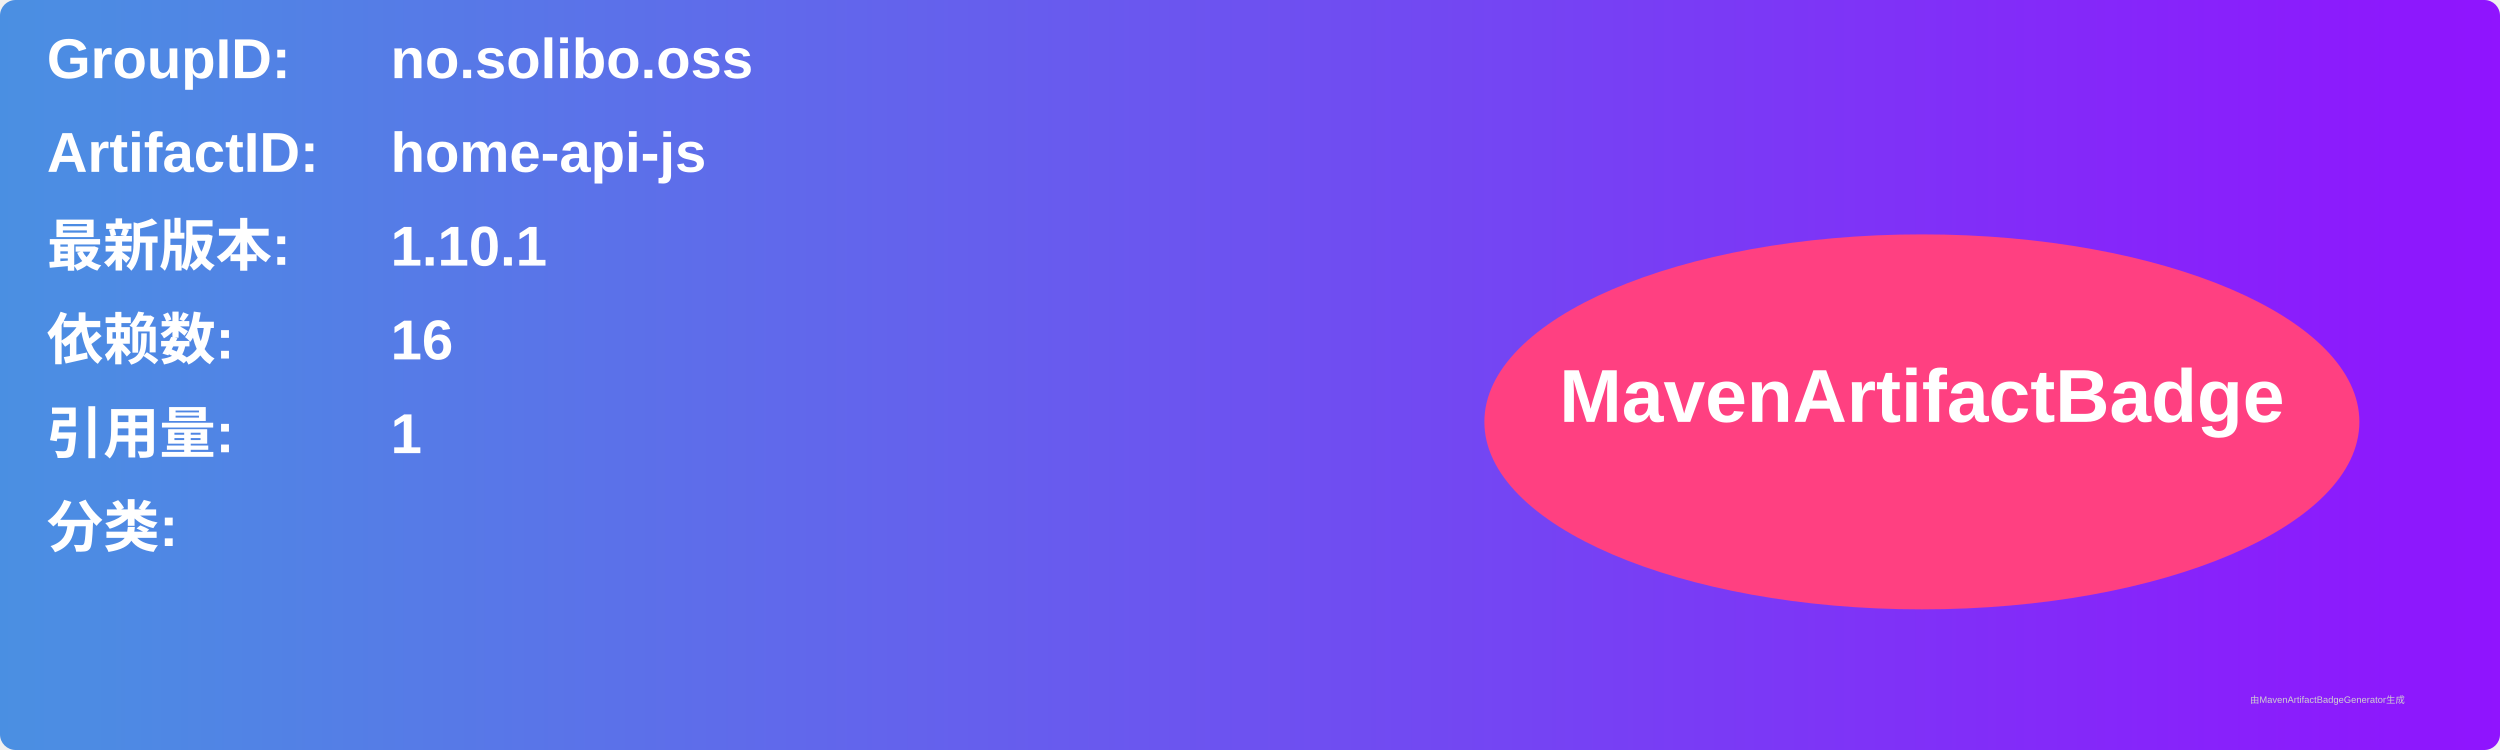
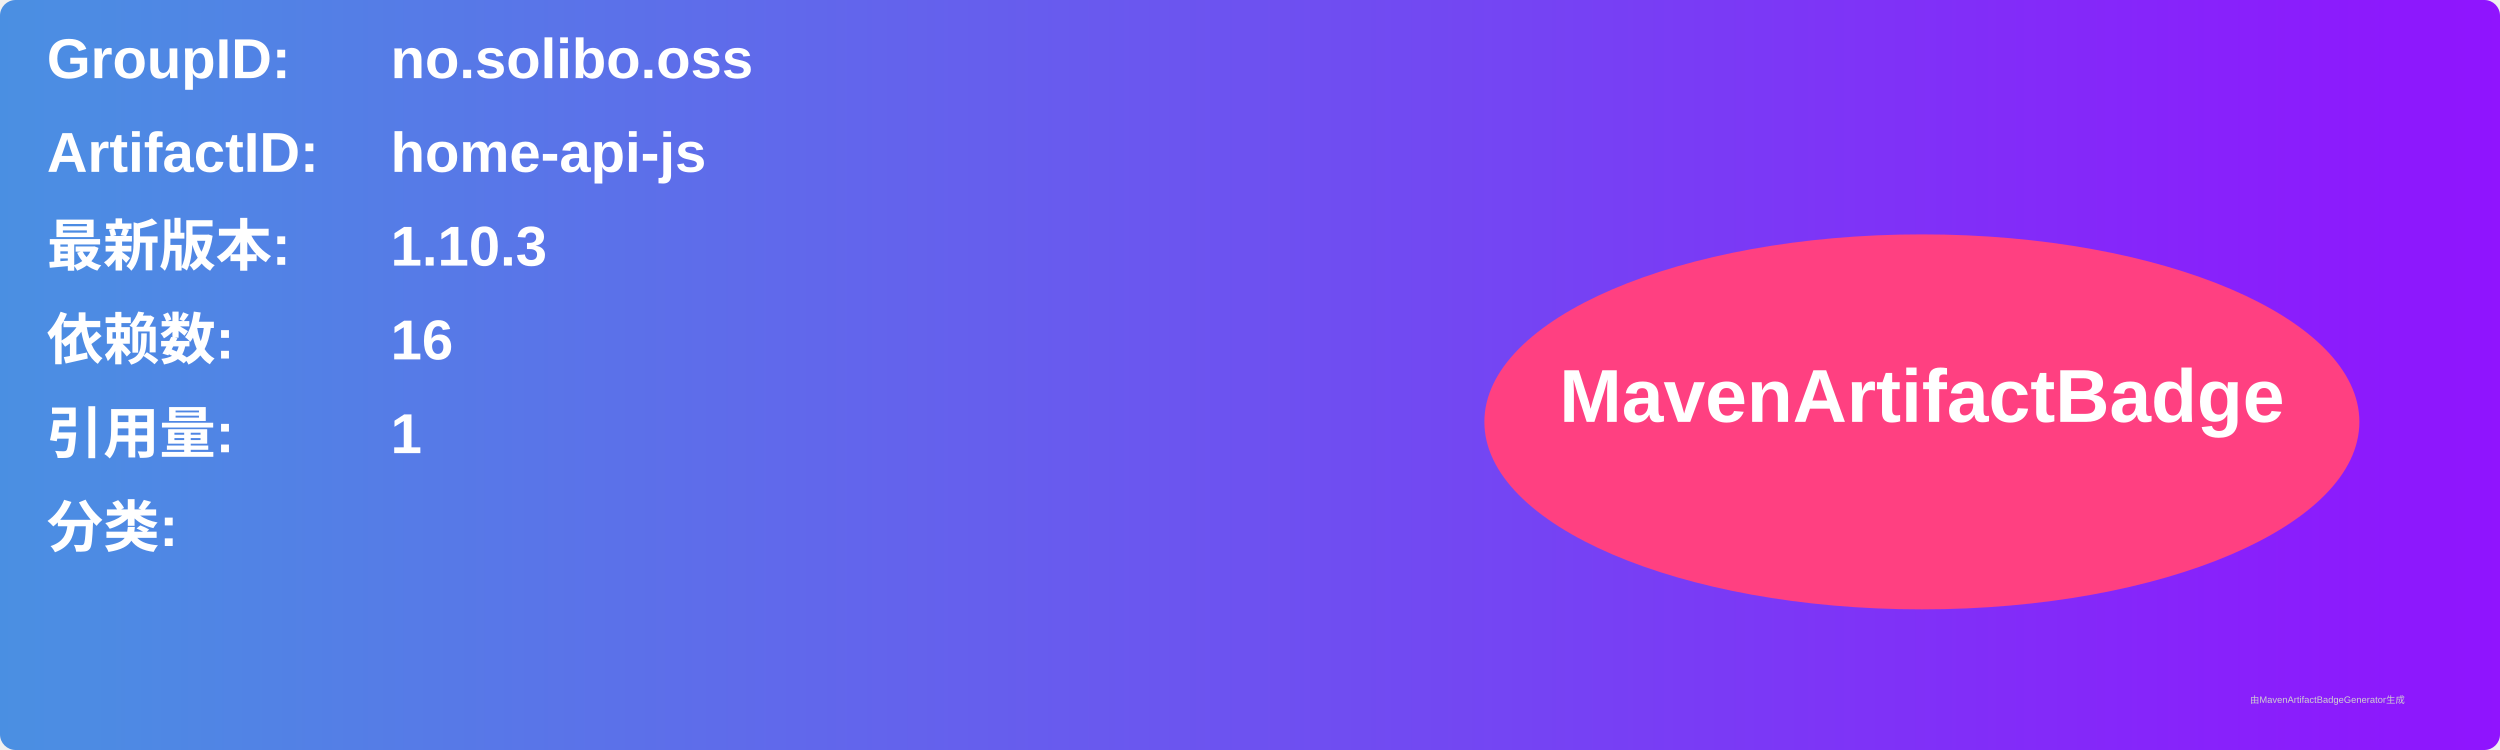
<svg xmlns="http://www.w3.org/2000/svg" width="800" height="240" viewBox="0 0 800 240">
  <linearGradient id="grad" x1="0%" y1="0%" x2="100%" y2="0%">
    <stop offset="0%" stop-color="#4a90e2" />
    <stop offset="100%" stop-color="#9013fe" />
  </linearGradient>
  <rect width="100%" height="100%" rx="5" ry="5" fill="url(#grad)" />
  <g transform="translate(15, 15)">
    <text x="0" y="10" font-family="Arial" font-size="18" fill="white" font-weight="bold" width="260">GroupID:</text>
    <text x="110" y="10" font-family="Arial" font-size="18" fill="white" font-weight="bold" width="460">no.solibo.oss</text>
    <text x="0" y="40" font-family="Arial" font-size="18" fill="white" font-weight="bold" width="260">ArtifactID:</text>
    <text x="110" y="40" font-family="Arial" font-size="18" fill="white" font-weight="bold" width="460">home-api-js</text>
    <text x="0" y="70" font-family="Arial" font-size="18" fill="white" font-weight="bold">最新版本:</text>
    <text x="110" y="70" font-family="Arial" font-size="18" fill="white" font-weight="bold">
-       <tspan font-weight="bold">1.10.1</tspan>
+       <tspan font-weight="bold">1.10.3</tspan>
    </text>
    <text x="0" y="100" font-family="Arial" font-size="18" fill="white" font-weight="bold">依赖数: </text>
    <text x="110" y="100" font-family="Arial" font-size="18" fill="white">
      <tspan font-weight="bold">16</tspan>
    </text>
    <text x="0" y="130" font-family="Arial" font-size="18" fill="white" font-weight="bold">引用量: </text>
    <text x="110" y="130" font-family="Arial" font-size="18" fill="white">
      <tspan font-weight="bold">1</tspan>
    </text>
    <text x="0" y="160" font-family="Arial" font-size="18" fill="white" font-weight="bold">分类:</text>
    <text x="10" y="190" font-family="Arial" font-size="10" fill="white">
      <tspan font-weight="bold" />
    </text>
    <ellipse cx="600" cy="120" rx="140" ry="60" fill="#ff4081" />
    <text x="600" y="120" text-anchor="middle" font-family="Arial" font-size="24" fill="white" font-weight="bold">MavenArtifactBadge</text>
  </g>
  <text x="720" y="225" font-family="Arial" font-size="3" fill="#d0d0d0">由MavenArtifactBadgeGenerator生成</text>
</svg>
